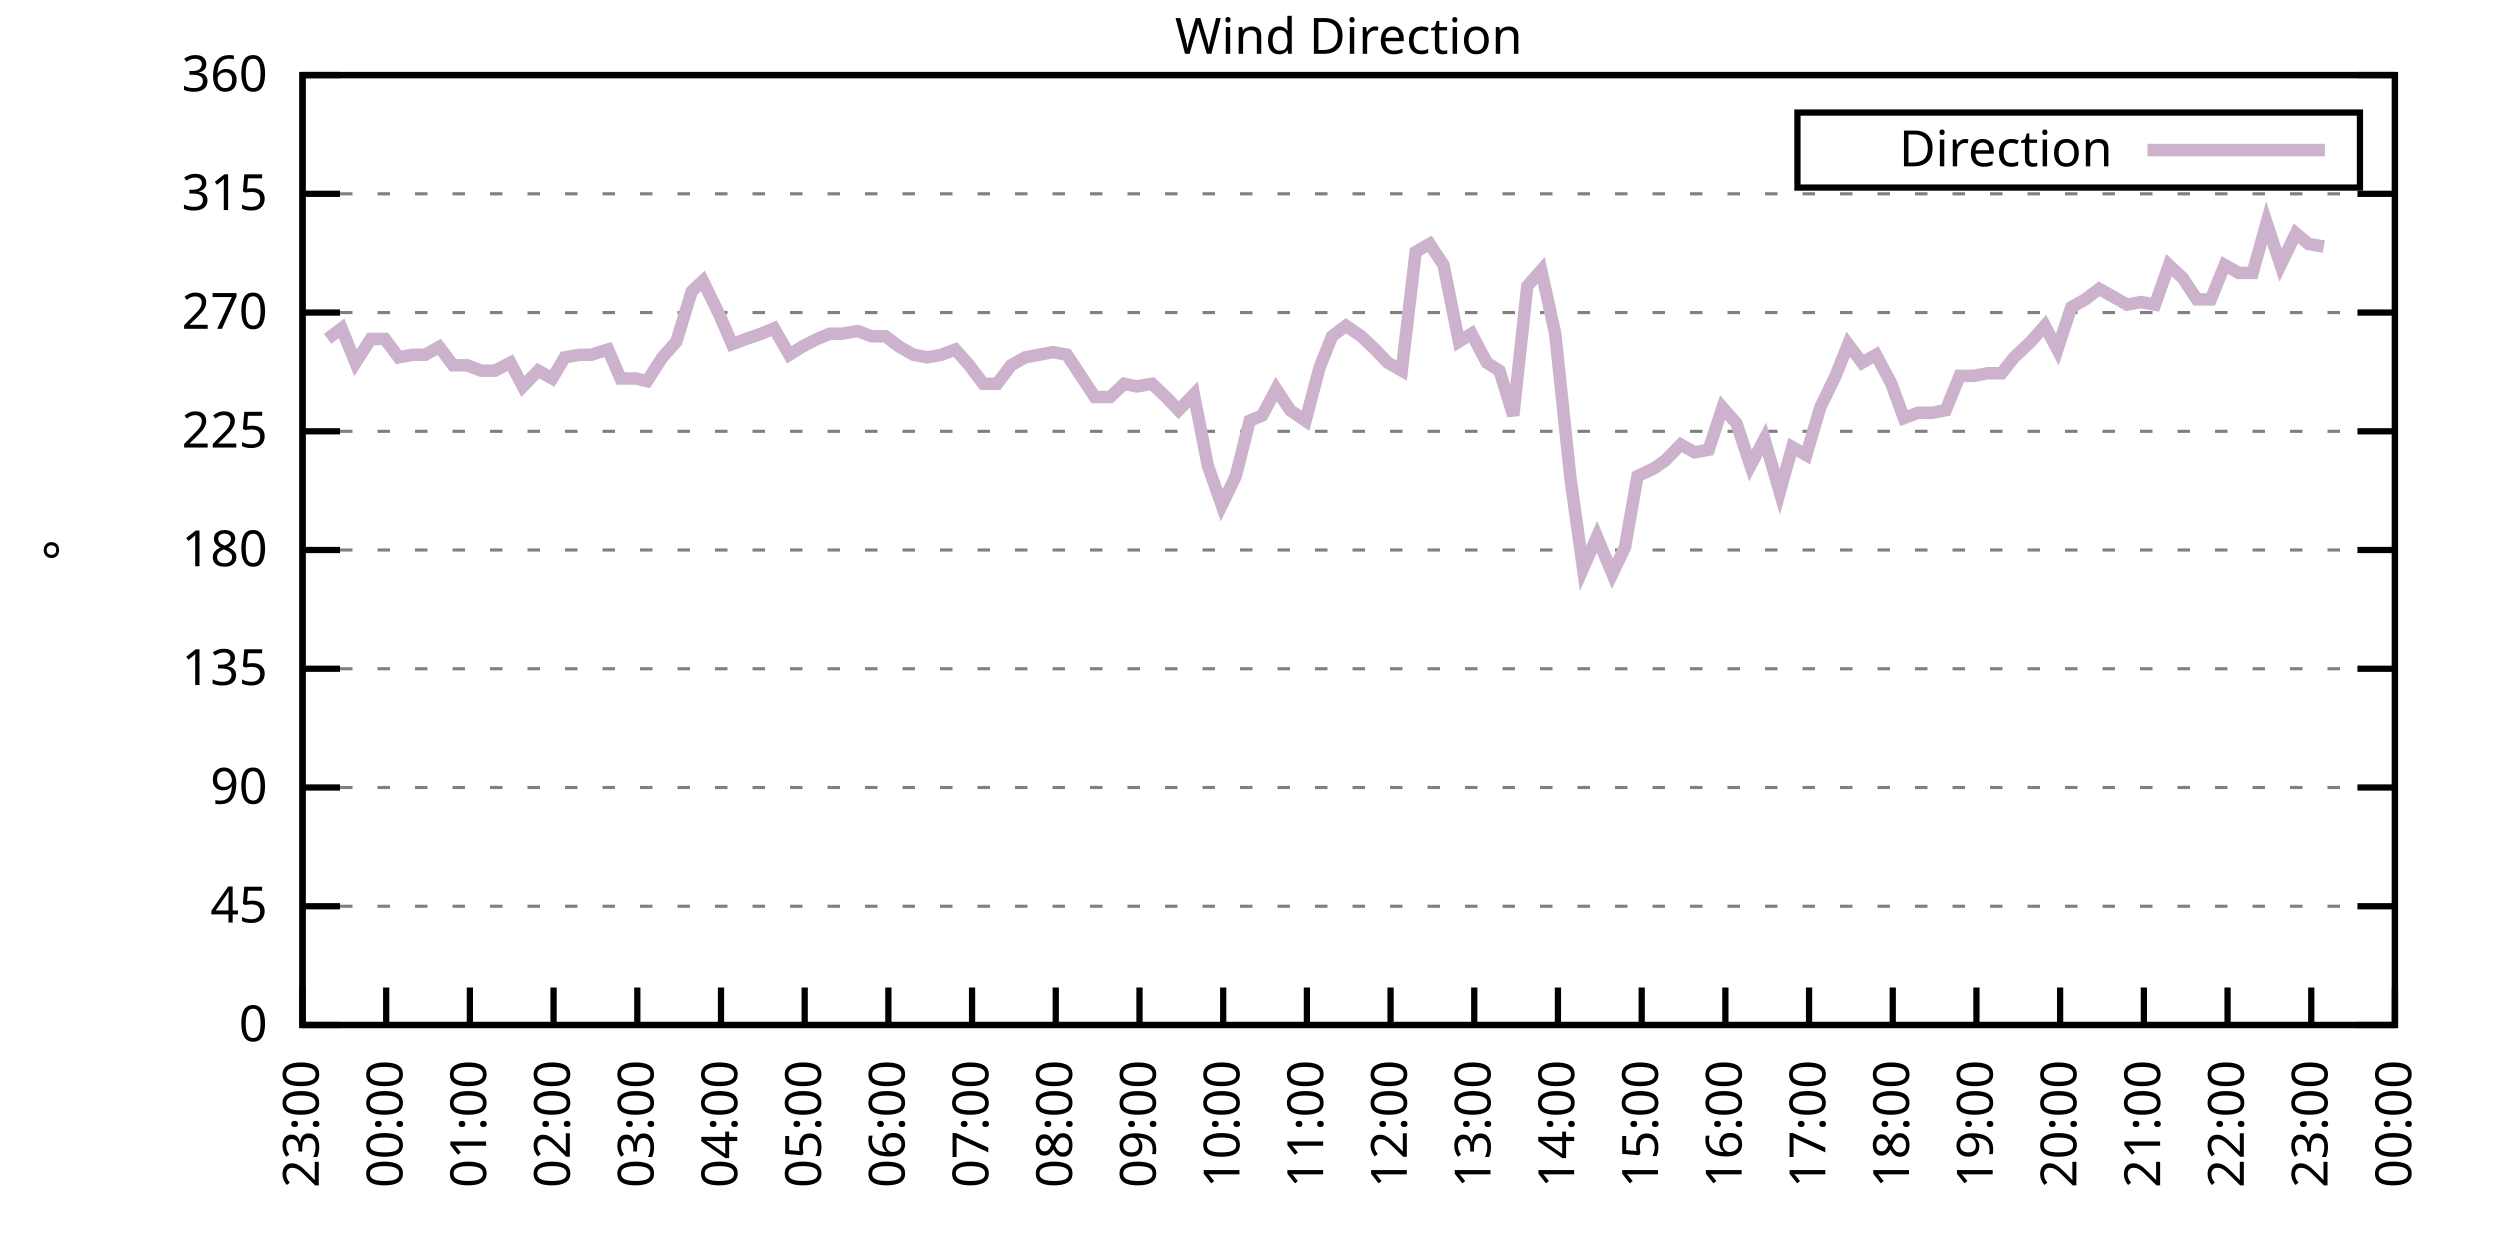
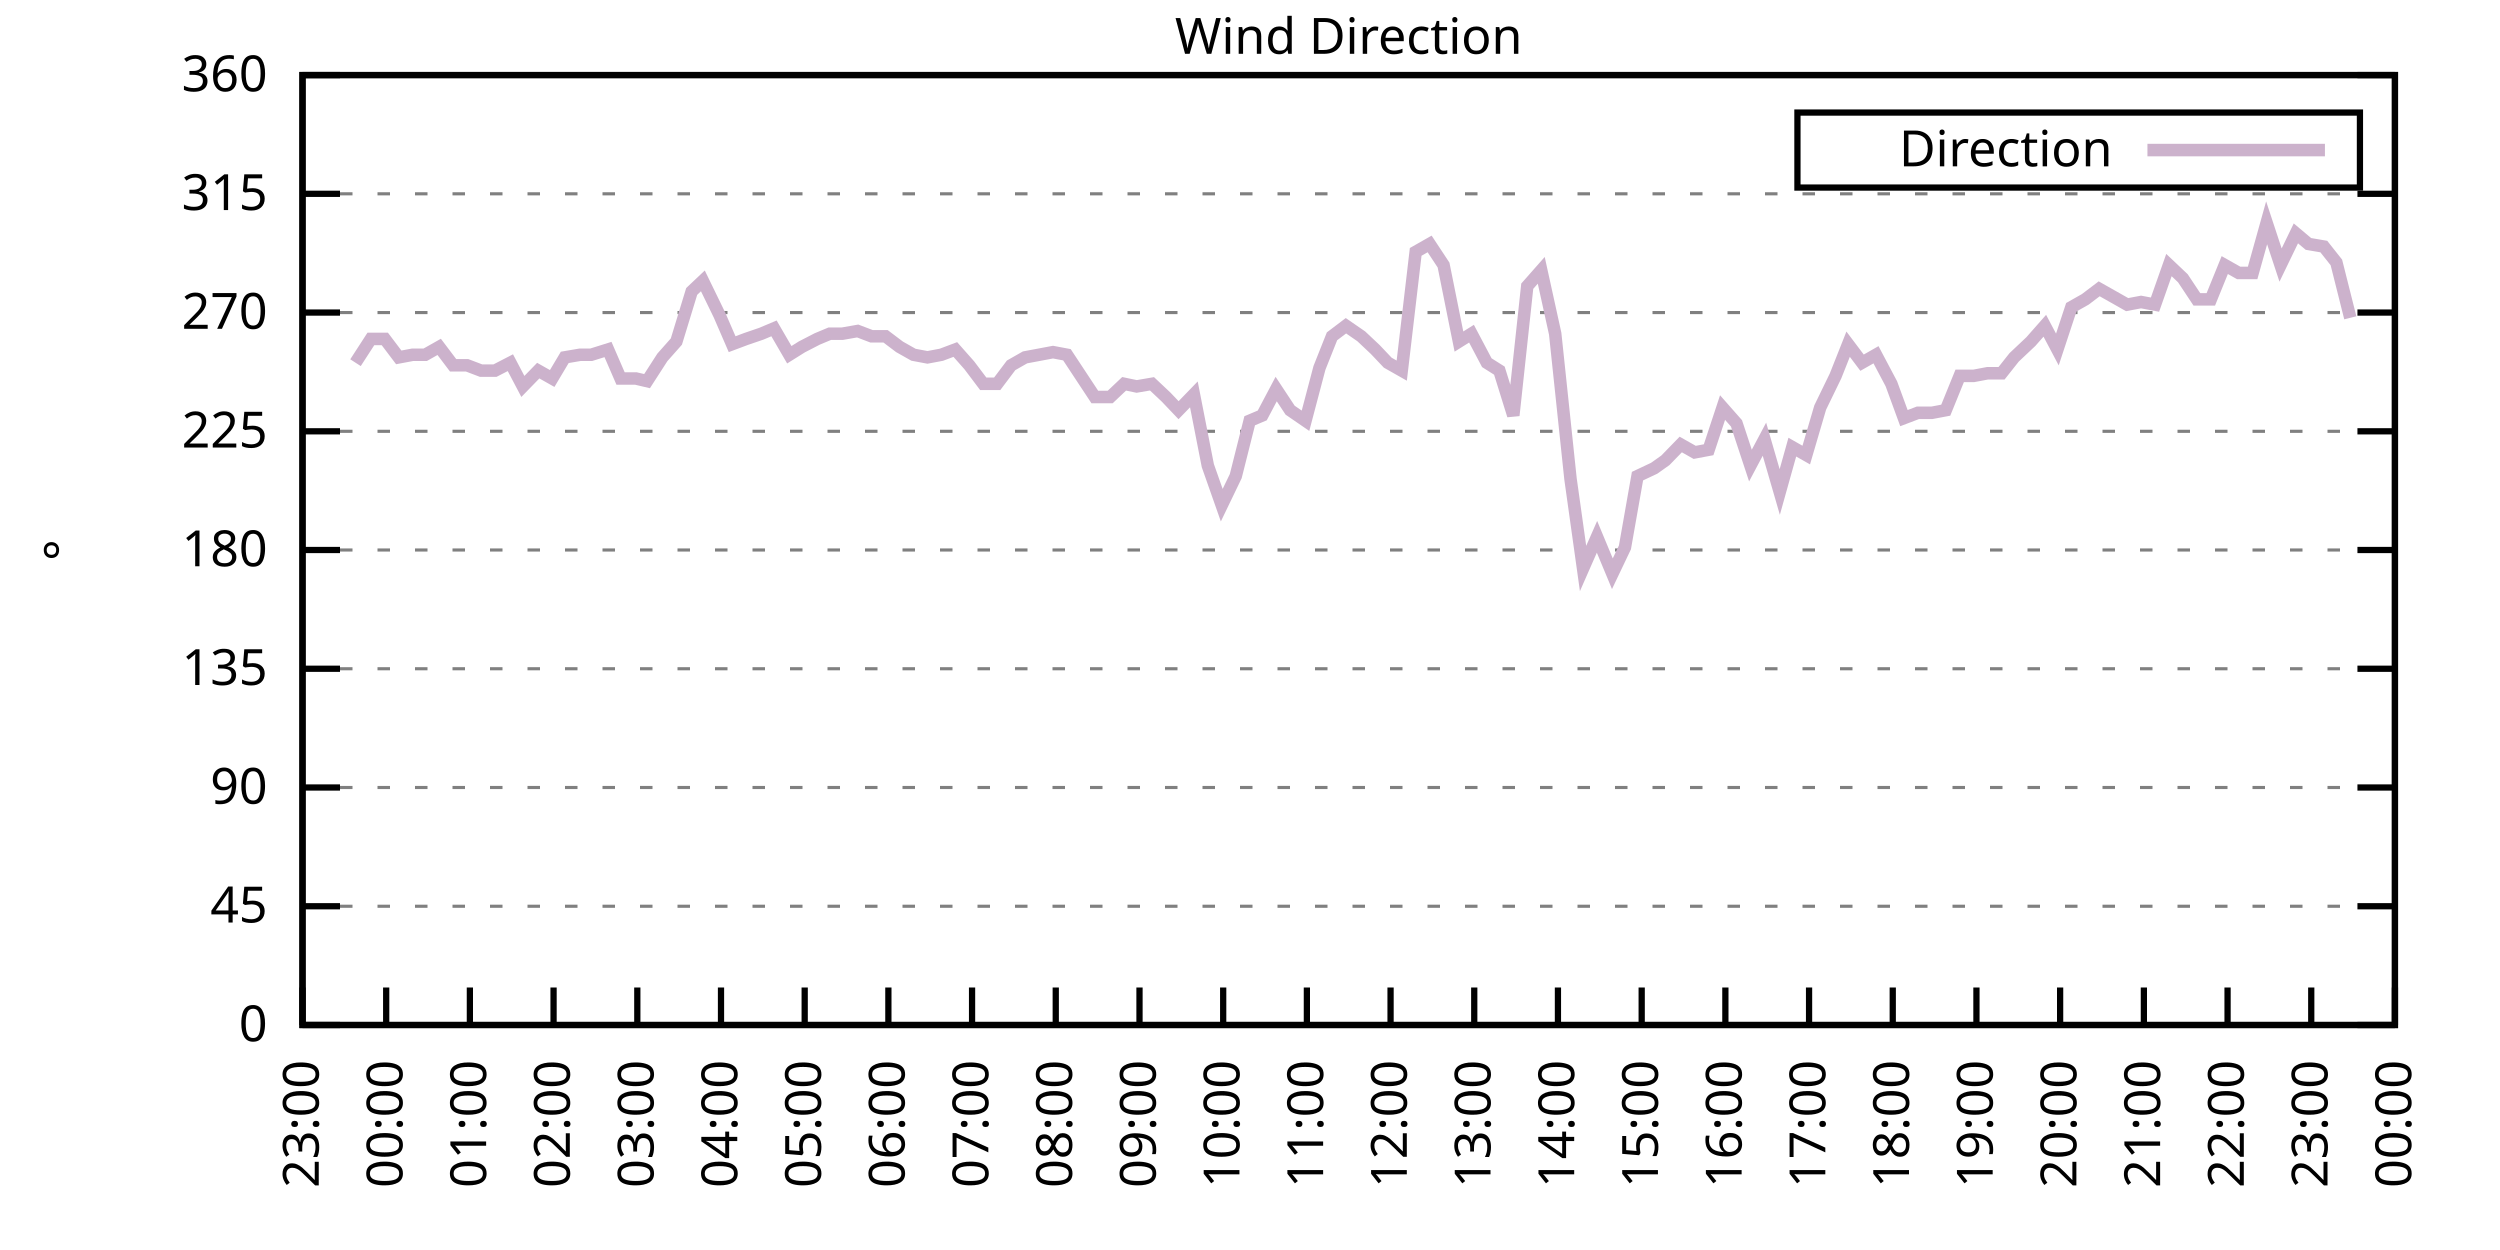
<svg xmlns="http://www.w3.org/2000/svg" xmlns:xlink="http://www.w3.org/1999/xlink" width="400" height="200" viewBox="0 0 400 200">
  <g id="gnuplot_canvas">
    <rect x="0" y="0" width="400" height="200" fill="none" />
    <defs>
      <circle id="gpDot" r="0.5" stroke-width="0.5" stroke="currentColor" />
      <path id="gpPt0" stroke-width="0.333" stroke="currentColor" d="M-1,0 h2 M0,-1 v2" />
      <path id="gpPt1" stroke-width="0.333" stroke="currentColor" d="M-1,-1 L1,1 M1,-1 L-1,1" />
      <path id="gpPt2" stroke-width="0.333" stroke="currentColor" d="M-1,0 L1,0 M0,-1 L0,1 M-1,-1 L1,1 M-1,1 L1,-1" />
      <rect id="gpPt3" stroke-width="0.333" stroke="currentColor" x="-1" y="-1" width="2" height="2" />
      <rect id="gpPt4" stroke-width="0.333" stroke="currentColor" fill="currentColor" x="-1" y="-1" width="2" height="2" />
      <circle id="gpPt5" stroke-width="0.333" stroke="currentColor" cx="0" cy="0" r="1" />
      <use xlink:href="#gpPt5" id="gpPt6" fill="currentColor" stroke="none" />
      <path id="gpPt7" stroke-width="0.333" stroke="currentColor" d="M0,-1.33 L-1.33,0.67 L1.33,0.67 z" />
      <use xlink:href="#gpPt7" id="gpPt8" fill="currentColor" stroke="none" />
      <use xlink:href="#gpPt7" id="gpPt9" stroke="currentColor" transform="rotate(180)" />
      <use xlink:href="#gpPt9" id="gpPt10" fill="currentColor" stroke="none" />
      <use xlink:href="#gpPt3" id="gpPt11" stroke="currentColor" transform="rotate(45)" />
      <use xlink:href="#gpPt11" id="gpPt12" fill="currentColor" stroke="none" />
      <path id="gpPt13" stroke-width="0.333" stroke="currentColor" d="M0,1.330 L1.265,0.411 L0.782,-1.067 L-0.782,-1.076 L-1.265,0.411 z" />
      <use xlink:href="#gpPt13" id="gpPt14" fill="currentColor" stroke="none" />
      <filter id="textbox" filterUnits="objectBoundingBox" x="0" y="0" height="1" width="1">
        <feFlood flood-color="white" flood-opacity="1" result="bgnd" />
        <feComposite in="SourceGraphic" in2="bgnd" operator="atop" />
      </filter>
      <filter id="greybox" filterUnits="objectBoundingBox" x="0" y="0" height="1" width="1">
        <feFlood flood-color="lightgrey" flood-opacity="1" result="grey" />
        <feComposite in="SourceGraphic" in2="grey" operator="atop" />
      </filter>
    </defs>
    <g fill="none" color="white" stroke="currentColor" stroke-width="1.00" stroke-linecap="butt" stroke-linejoin="miter">
</g>
    <g fill="none" color="black" stroke="currentColor" stroke-width="1.00" stroke-linecap="butt" stroke-linejoin="miter">
      <g stroke="none" shape-rendering="crispEdges">
        <polygon fill="rgb(255, 255, 255)" points="48.40,164.00 383.18,164.00 383.18,12.02 48.40,12.02 " />
      </g>
    </g>
    <g fill="none" color="black" stroke="currentColor" stroke-width="1.00" stroke-linecap="butt" stroke-linejoin="miter">
</g>
    <g fill="none" color="black" stroke="black" stroke-width="0.50" stroke-linecap="butt" stroke-linejoin="miter">
</g>
    <g fill="none" color="gray" stroke="currentColor" stroke-width="0.50" stroke-linecap="butt" stroke-linejoin="miter">
      <path stroke="gray" stroke-dasharray="2,4" class="gridline" d="M48.40,164.00 L383.19,164.00  " />
    </g>
    <g fill="none" color="gray" stroke="gray" stroke-width="1.00" stroke-linecap="butt" stroke-linejoin="miter">
</g>
    <g fill="none" color="black" stroke="currentColor" stroke-width="1.00" stroke-linecap="butt" stroke-linejoin="miter">
      <path stroke="black" d="M48.40,164.00 L54.40,164.00 M383.19,164.00 L377.19,164.00  " />
      <g transform="translate(42.80,166.60)" stroke="none" fill="black" font-family="Sans" font-size="8.00" text-anchor="end">
        <text>
          <tspan font-family="Sans"> 0</tspan>
        </text>
      </g>
    </g>
    <g fill="none" color="black" stroke="currentColor" stroke-width="1.00" stroke-linecap="butt" stroke-linejoin="miter">
</g>
    <g fill="none" color="black" stroke="black" stroke-width="0.50" stroke-linecap="butt" stroke-linejoin="miter">
</g>
    <g fill="none" color="gray" stroke="currentColor" stroke-width="0.50" stroke-linecap="butt" stroke-linejoin="miter">
      <path stroke="gray" stroke-dasharray="2,4" class="gridline" d="M48.40,145.00 L383.19,145.00  " />
    </g>
    <g fill="none" color="gray" stroke="gray" stroke-width="1.00" stroke-linecap="butt" stroke-linejoin="miter">
</g>
    <g fill="none" color="black" stroke="currentColor" stroke-width="1.00" stroke-linecap="butt" stroke-linejoin="miter">
      <path stroke="black" d="M48.40,145.00 L54.40,145.00 M383.19,145.00 L377.19,145.00  " />
      <g transform="translate(42.80,147.60)" stroke="none" fill="black" font-family="Sans" font-size="8.00" text-anchor="end">
        <text>
          <tspan font-family="Sans"> 45</tspan>
        </text>
      </g>
    </g>
    <g fill="none" color="black" stroke="currentColor" stroke-width="1.00" stroke-linecap="butt" stroke-linejoin="miter">
</g>
    <g fill="none" color="black" stroke="black" stroke-width="0.50" stroke-linecap="butt" stroke-linejoin="miter">
</g>
    <g fill="none" color="gray" stroke="currentColor" stroke-width="0.50" stroke-linecap="butt" stroke-linejoin="miter">
      <path stroke="gray" stroke-dasharray="2,4" class="gridline" d="M48.40,126.00 L383.19,126.00  " />
    </g>
    <g fill="none" color="gray" stroke="gray" stroke-width="1.00" stroke-linecap="butt" stroke-linejoin="miter">
</g>
    <g fill="none" color="black" stroke="currentColor" stroke-width="1.00" stroke-linecap="butt" stroke-linejoin="miter">
      <path stroke="black" d="M48.40,126.00 L54.40,126.00 M383.19,126.00 L377.19,126.00  " />
      <g transform="translate(42.80,128.60)" stroke="none" fill="black" font-family="Sans" font-size="8.00" text-anchor="end">
        <text>
          <tspan font-family="Sans"> 90</tspan>
        </text>
      </g>
    </g>
    <g fill="none" color="black" stroke="currentColor" stroke-width="1.00" stroke-linecap="butt" stroke-linejoin="miter">
</g>
    <g fill="none" color="black" stroke="black" stroke-width="0.50" stroke-linecap="butt" stroke-linejoin="miter">
</g>
    <g fill="none" color="gray" stroke="currentColor" stroke-width="0.50" stroke-linecap="butt" stroke-linejoin="miter">
      <path stroke="gray" stroke-dasharray="2,4" class="gridline" d="M48.40,107.00 L383.19,107.00  " />
    </g>
    <g fill="none" color="gray" stroke="gray" stroke-width="1.00" stroke-linecap="butt" stroke-linejoin="miter">
</g>
    <g fill="none" color="black" stroke="currentColor" stroke-width="1.00" stroke-linecap="butt" stroke-linejoin="miter">
      <path stroke="black" d="M48.40,107.00 L54.40,107.00 M383.19,107.00 L377.19,107.00  " />
      <g transform="translate(42.80,109.60)" stroke="none" fill="black" font-family="Sans" font-size="8.00" text-anchor="end">
        <text>
          <tspan font-family="Sans"> 135</tspan>
        </text>
      </g>
    </g>
    <g fill="none" color="black" stroke="currentColor" stroke-width="1.00" stroke-linecap="butt" stroke-linejoin="miter">
</g>
    <g fill="none" color="black" stroke="black" stroke-width="0.50" stroke-linecap="butt" stroke-linejoin="miter">
</g>
    <g fill="none" color="gray" stroke="currentColor" stroke-width="0.50" stroke-linecap="butt" stroke-linejoin="miter">
      <path stroke="gray" stroke-dasharray="2,4" class="gridline" d="M48.40,88.00 L383.19,88.00  " />
    </g>
    <g fill="none" color="gray" stroke="gray" stroke-width="1.00" stroke-linecap="butt" stroke-linejoin="miter">
</g>
    <g fill="none" color="black" stroke="currentColor" stroke-width="1.00" stroke-linecap="butt" stroke-linejoin="miter">
      <path stroke="black" d="M48.40,88.00 L54.40,88.00 M383.19,88.00 L377.19,88.00  " />
      <g transform="translate(42.80,90.60)" stroke="none" fill="black" font-family="Sans" font-size="8.00" text-anchor="end">
        <text>
          <tspan font-family="Sans"> 180</tspan>
        </text>
      </g>
    </g>
    <g fill="none" color="black" stroke="currentColor" stroke-width="1.00" stroke-linecap="butt" stroke-linejoin="miter">
</g>
    <g fill="none" color="black" stroke="black" stroke-width="0.50" stroke-linecap="butt" stroke-linejoin="miter">
</g>
    <g fill="none" color="gray" stroke="currentColor" stroke-width="0.50" stroke-linecap="butt" stroke-linejoin="miter">
      <path stroke="gray" stroke-dasharray="2,4" class="gridline" d="M48.40,69.01 L383.19,69.01  " />
    </g>
    <g fill="none" color="gray" stroke="gray" stroke-width="1.00" stroke-linecap="butt" stroke-linejoin="miter">
</g>
    <g fill="none" color="black" stroke="currentColor" stroke-width="1.00" stroke-linecap="butt" stroke-linejoin="miter">
      <path stroke="black" d="M48.40,69.01 L54.40,69.01 M383.19,69.01 L377.19,69.01  " />
      <g transform="translate(42.80,71.61)" stroke="none" fill="black" font-family="Sans" font-size="8.00" text-anchor="end">
        <text>
          <tspan font-family="Sans"> 225</tspan>
        </text>
      </g>
    </g>
    <g fill="none" color="black" stroke="currentColor" stroke-width="1.00" stroke-linecap="butt" stroke-linejoin="miter">
</g>
    <g fill="none" color="black" stroke="black" stroke-width="0.50" stroke-linecap="butt" stroke-linejoin="miter">
</g>
    <g fill="none" color="gray" stroke="currentColor" stroke-width="0.50" stroke-linecap="butt" stroke-linejoin="miter">
      <path stroke="gray" stroke-dasharray="2,4" class="gridline" d="M48.40,50.01 L383.19,50.01  " />
    </g>
    <g fill="none" color="gray" stroke="gray" stroke-width="1.00" stroke-linecap="butt" stroke-linejoin="miter">
</g>
    <g fill="none" color="black" stroke="currentColor" stroke-width="1.00" stroke-linecap="butt" stroke-linejoin="miter">
      <path stroke="black" d="M48.40,50.01 L54.40,50.01 M383.19,50.01 L377.19,50.01  " />
      <g transform="translate(42.80,52.61)" stroke="none" fill="black" font-family="Sans" font-size="8.00" text-anchor="end">
        <text>
          <tspan font-family="Sans"> 270</tspan>
        </text>
      </g>
    </g>
    <g fill="none" color="black" stroke="currentColor" stroke-width="1.00" stroke-linecap="butt" stroke-linejoin="miter">
</g>
    <g fill="none" color="black" stroke="black" stroke-width="0.50" stroke-linecap="butt" stroke-linejoin="miter">
</g>
    <g fill="none" color="gray" stroke="currentColor" stroke-width="0.50" stroke-linecap="butt" stroke-linejoin="miter">
      <path stroke="gray" stroke-dasharray="2,4" class="gridline" d="M48.40,31.01 L383.19,31.01  " />
    </g>
    <g fill="none" color="gray" stroke="gray" stroke-width="1.00" stroke-linecap="butt" stroke-linejoin="miter">
</g>
    <g fill="none" color="black" stroke="currentColor" stroke-width="1.00" stroke-linecap="butt" stroke-linejoin="miter">
      <path stroke="black" d="M48.40,31.01 L54.40,31.01 M383.19,31.01 L377.19,31.01  " />
      <g transform="translate(42.80,33.61)" stroke="none" fill="black" font-family="Sans" font-size="8.00" text-anchor="end">
        <text>
          <tspan font-family="Sans"> 315</tspan>
        </text>
      </g>
    </g>
    <g fill="none" color="black" stroke="currentColor" stroke-width="1.00" stroke-linecap="butt" stroke-linejoin="miter">
</g>
    <g fill="none" color="black" stroke="black" stroke-width="0.50" stroke-linecap="butt" stroke-linejoin="miter">
</g>
    <g fill="none" color="gray" stroke="currentColor" stroke-width="0.50" stroke-linecap="butt" stroke-linejoin="miter">
      <path stroke="gray" stroke-dasharray="2,4" class="gridline" d="M48.40,12.01 L383.19,12.01  " />
    </g>
    <g fill="none" color="gray" stroke="gray" stroke-width="1.00" stroke-linecap="butt" stroke-linejoin="miter">
</g>
    <g fill="none" color="black" stroke="currentColor" stroke-width="1.00" stroke-linecap="butt" stroke-linejoin="miter">
      <path stroke="black" d="M48.40,12.01 L54.40,12.01 M383.19,12.01 L377.19,12.01  " />
      <g transform="translate(42.80,14.61)" stroke="none" fill="black" font-family="Sans" font-size="8.00" text-anchor="end">
        <text>
          <tspan font-family="Sans"> 360</tspan>
        </text>
      </g>
    </g>
    <g fill="none" color="black" stroke="currentColor" stroke-width="1.00" stroke-linecap="butt" stroke-linejoin="miter">
      <path stroke="black" d="M48.40,164.00 L48.40,158.00  " />
      <g transform="translate(51.00,169.60) rotate(270.00)" stroke="none" fill="black" font-family="Sans" font-size="8.00" text-anchor="end">
        <text>
          <tspan font-family="Sans">23:00</tspan>
        </text>
      </g>
    </g>
    <g fill="none" color="black" stroke="currentColor" stroke-width="1.00" stroke-linecap="butt" stroke-linejoin="miter">
      <path stroke="black" d="M61.79,164.00 L61.79,158.00  " />
      <g transform="translate(64.39,169.60) rotate(270.00)" stroke="none" fill="black" font-family="Sans" font-size="8.00" text-anchor="end">
        <text>
          <tspan font-family="Sans">00:00</tspan>
        </text>
      </g>
    </g>
    <g fill="none" color="black" stroke="currentColor" stroke-width="1.00" stroke-linecap="butt" stroke-linejoin="miter">
      <path stroke="black" d="M75.18,164.00 L75.18,158.00  " />
      <g transform="translate(77.78,169.60) rotate(270.00)" stroke="none" fill="black" font-family="Sans" font-size="8.00" text-anchor="end">
        <text>
          <tspan font-family="Sans">01:00</tspan>
        </text>
      </g>
    </g>
    <g fill="none" color="black" stroke="currentColor" stroke-width="1.00" stroke-linecap="butt" stroke-linejoin="miter">
      <path stroke="black" d="M88.57,164.00 L88.57,158.00  " />
      <g transform="translate(91.17,169.60) rotate(270.00)" stroke="none" fill="black" font-family="Sans" font-size="8.00" text-anchor="end">
        <text>
          <tspan font-family="Sans">02:00</tspan>
        </text>
      </g>
    </g>
    <g fill="none" color="black" stroke="currentColor" stroke-width="1.00" stroke-linecap="butt" stroke-linejoin="miter">
      <path stroke="black" d="M101.97,164.00 L101.97,158.00  " />
      <g transform="translate(104.57,169.60) rotate(270.00)" stroke="none" fill="black" font-family="Sans" font-size="8.00" text-anchor="end">
        <text>
          <tspan font-family="Sans">03:00</tspan>
        </text>
      </g>
    </g>
    <g fill="none" color="black" stroke="currentColor" stroke-width="1.00" stroke-linecap="butt" stroke-linejoin="miter">
      <path stroke="black" d="M115.36,164.00 L115.36,158.00  " />
      <g transform="translate(117.96,169.60) rotate(270.00)" stroke="none" fill="black" font-family="Sans" font-size="8.00" text-anchor="end">
        <text>
          <tspan font-family="Sans">04:00</tspan>
        </text>
      </g>
    </g>
    <g fill="none" color="black" stroke="currentColor" stroke-width="1.00" stroke-linecap="butt" stroke-linejoin="miter">
      <path stroke="black" d="M128.75,164.00 L128.75,158.00  " />
      <g transform="translate(131.35,169.60) rotate(270.00)" stroke="none" fill="black" font-family="Sans" font-size="8.00" text-anchor="end">
        <text>
          <tspan font-family="Sans">05:00</tspan>
        </text>
      </g>
    </g>
    <g fill="none" color="black" stroke="currentColor" stroke-width="1.00" stroke-linecap="butt" stroke-linejoin="miter">
      <path stroke="black" d="M142.14,164.00 L142.14,158.00  " />
      <g transform="translate(144.74,169.60) rotate(270.00)" stroke="none" fill="black" font-family="Sans" font-size="8.00" text-anchor="end">
        <text>
          <tspan font-family="Sans">06:00</tspan>
        </text>
      </g>
    </g>
    <g fill="none" color="black" stroke="currentColor" stroke-width="1.00" stroke-linecap="butt" stroke-linejoin="miter">
      <path stroke="black" d="M155.53,164.00 L155.53,158.00  " />
      <g transform="translate(158.13,169.60) rotate(270.00)" stroke="none" fill="black" font-family="Sans" font-size="8.00" text-anchor="end">
        <text>
          <tspan font-family="Sans">07:00</tspan>
        </text>
      </g>
    </g>
    <g fill="none" color="black" stroke="currentColor" stroke-width="1.00" stroke-linecap="butt" stroke-linejoin="miter">
      <path stroke="black" d="M168.92,164.00 L168.92,158.00  " />
      <g transform="translate(171.52,169.60) rotate(270.00)" stroke="none" fill="black" font-family="Sans" font-size="8.00" text-anchor="end">
        <text>
          <tspan font-family="Sans">08:00</tspan>
        </text>
      </g>
    </g>
    <g fill="none" color="black" stroke="currentColor" stroke-width="1.00" stroke-linecap="butt" stroke-linejoin="miter">
      <path stroke="black" d="M182.32,164.00 L182.32,158.00  " />
      <g transform="translate(184.92,169.60) rotate(270.00)" stroke="none" fill="black" font-family="Sans" font-size="8.00" text-anchor="end">
        <text>
          <tspan font-family="Sans">09:00</tspan>
        </text>
      </g>
    </g>
    <g fill="none" color="black" stroke="currentColor" stroke-width="1.00" stroke-linecap="butt" stroke-linejoin="miter">
      <path stroke="black" d="M195.71,164.00 L195.71,158.00  " />
      <g transform="translate(198.31,169.60) rotate(270.00)" stroke="none" fill="black" font-family="Sans" font-size="8.00" text-anchor="end">
        <text>
          <tspan font-family="Sans">10:00</tspan>
        </text>
      </g>
    </g>
    <g fill="none" color="black" stroke="currentColor" stroke-width="1.00" stroke-linecap="butt" stroke-linejoin="miter">
      <path stroke="black" d="M209.10,164.00 L209.10,158.00  " />
      <g transform="translate(211.70,169.60) rotate(270.00)" stroke="none" fill="black" font-family="Sans" font-size="8.00" text-anchor="end">
        <text>
          <tspan font-family="Sans">11:00</tspan>
        </text>
      </g>
    </g>
    <g fill="none" color="black" stroke="currentColor" stroke-width="1.00" stroke-linecap="butt" stroke-linejoin="miter">
      <path stroke="black" d="M222.49,164.00 L222.49,158.00  " />
      <g transform="translate(225.09,169.60) rotate(270.00)" stroke="none" fill="black" font-family="Sans" font-size="8.00" text-anchor="end">
        <text>
          <tspan font-family="Sans">12:00</tspan>
        </text>
      </g>
    </g>
    <g fill="none" color="black" stroke="currentColor" stroke-width="1.00" stroke-linecap="butt" stroke-linejoin="miter">
      <path stroke="black" d="M235.88,164.00 L235.88,158.00  " />
      <g transform="translate(238.48,169.60) rotate(270.00)" stroke="none" fill="black" font-family="Sans" font-size="8.00" text-anchor="end">
        <text>
          <tspan font-family="Sans">13:00</tspan>
        </text>
      </g>
    </g>
    <g fill="none" color="black" stroke="currentColor" stroke-width="1.00" stroke-linecap="butt" stroke-linejoin="miter">
      <path stroke="black" d="M249.27,164.00 L249.27,158.00  " />
      <g transform="translate(251.87,169.60) rotate(270.00)" stroke="none" fill="black" font-family="Sans" font-size="8.00" text-anchor="end">
        <text>
          <tspan font-family="Sans">14:00</tspan>
        </text>
      </g>
    </g>
    <g fill="none" color="black" stroke="currentColor" stroke-width="1.00" stroke-linecap="butt" stroke-linejoin="miter">
      <path stroke="black" d="M262.67,164.00 L262.67,158.00  " />
      <g transform="translate(265.27,169.60) rotate(270.00)" stroke="none" fill="black" font-family="Sans" font-size="8.00" text-anchor="end">
        <text>
          <tspan font-family="Sans">15:00</tspan>
        </text>
      </g>
    </g>
    <g fill="none" color="black" stroke="currentColor" stroke-width="1.00" stroke-linecap="butt" stroke-linejoin="miter">
      <path stroke="black" d="M276.06,164.00 L276.06,158.00  " />
      <g transform="translate(278.66,169.60) rotate(270.00)" stroke="none" fill="black" font-family="Sans" font-size="8.00" text-anchor="end">
        <text>
          <tspan font-family="Sans">16:00</tspan>
        </text>
      </g>
    </g>
    <g fill="none" color="black" stroke="currentColor" stroke-width="1.00" stroke-linecap="butt" stroke-linejoin="miter">
      <path stroke="black" d="M289.45,164.00 L289.45,158.00  " />
      <g transform="translate(292.05,169.60) rotate(270.00)" stroke="none" fill="black" font-family="Sans" font-size="8.00" text-anchor="end">
        <text>
          <tspan font-family="Sans">17:00</tspan>
        </text>
      </g>
    </g>
    <g fill="none" color="black" stroke="currentColor" stroke-width="1.00" stroke-linecap="butt" stroke-linejoin="miter">
      <path stroke="black" d="M302.84,164.00 L302.84,158.00  " />
      <g transform="translate(305.44,169.60) rotate(270.00)" stroke="none" fill="black" font-family="Sans" font-size="8.00" text-anchor="end">
        <text>
          <tspan font-family="Sans">18:00</tspan>
        </text>
      </g>
    </g>
    <g fill="none" color="black" stroke="currentColor" stroke-width="1.00" stroke-linecap="butt" stroke-linejoin="miter">
      <path stroke="black" d="M316.23,164.00 L316.23,158.00  " />
      <g transform="translate(318.83,169.60) rotate(270.00)" stroke="none" fill="black" font-family="Sans" font-size="8.00" text-anchor="end">
        <text>
          <tspan font-family="Sans">19:00</tspan>
        </text>
      </g>
    </g>
    <g fill="none" color="black" stroke="currentColor" stroke-width="1.00" stroke-linecap="butt" stroke-linejoin="miter">
      <path stroke="black" d="M329.62,164.00 L329.62,158.00  " />
      <g transform="translate(332.22,169.60) rotate(270.00)" stroke="none" fill="black" font-family="Sans" font-size="8.00" text-anchor="end">
        <text>
          <tspan font-family="Sans">20:00</tspan>
        </text>
      </g>
    </g>
    <g fill="none" color="black" stroke="currentColor" stroke-width="1.00" stroke-linecap="butt" stroke-linejoin="miter">
      <path stroke="black" d="M343.02,164.00 L343.02,158.00  " />
      <g transform="translate(345.62,169.60) rotate(270.00)" stroke="none" fill="black" font-family="Sans" font-size="8.00" text-anchor="end">
        <text>
          <tspan font-family="Sans">21:00</tspan>
        </text>
      </g>
    </g>
    <g fill="none" color="black" stroke="currentColor" stroke-width="1.00" stroke-linecap="butt" stroke-linejoin="miter">
      <path stroke="black" d="M356.41,164.00 L356.41,158.00  " />
      <g transform="translate(359.01,169.60) rotate(270.00)" stroke="none" fill="black" font-family="Sans" font-size="8.00" text-anchor="end">
        <text>
          <tspan font-family="Sans">22:00</tspan>
        </text>
      </g>
    </g>
    <g fill="none" color="black" stroke="currentColor" stroke-width="1.00" stroke-linecap="butt" stroke-linejoin="miter">
      <path stroke="black" d="M369.80,164.00 L369.80,158.00  " />
      <g transform="translate(372.40,169.60) rotate(270.00)" stroke="none" fill="black" font-family="Sans" font-size="8.00" text-anchor="end">
        <text>
          <tspan font-family="Sans">23:00</tspan>
        </text>
      </g>
    </g>
    <g fill="none" color="black" stroke="currentColor" stroke-width="1.00" stroke-linecap="butt" stroke-linejoin="miter">
      <path stroke="black" d="M383.19,164.00 L383.19,158.00  " />
      <g transform="translate(385.79,169.60) rotate(270.00)" stroke="none" fill="black" font-family="Sans" font-size="8.00" text-anchor="end">
        <text>
          <tspan font-family="Sans">00:00</tspan>
        </text>
      </g>
    </g>
    <g fill="none" color="black" stroke="currentColor" stroke-width="1.00" stroke-linecap="butt" stroke-linejoin="miter">
</g>
    <g fill="none" color="black" stroke="currentColor" stroke-width="1.00" stroke-linecap="butt" stroke-linejoin="miter">
      <path stroke="black" d="M48.40,12.01 L48.40,164.00 L383.19,164.00 L383.19,12.01 L48.40,12.01 Z  " />
    </g>
    <g fill="none" color="black" stroke="currentColor" stroke-width="1.00" stroke-linecap="butt" stroke-linejoin="miter">
</g>
    <g fill="none" color="black" stroke="currentColor" stroke-width="1.00" stroke-linecap="butt" stroke-linejoin="miter">
      <path stroke="black" d="M287.59,30.01 L287.59,18.01 L377.59,18.01 L377.59,30.01 L287.59,30.01 Z  " />
    </g>
    <g id="Wind_direction_plot_1">
      <g fill="none" color="white" stroke="black" stroke-width="2.00" stroke-linecap="butt" stroke-linejoin="miter">
</g>
      <g fill="none" color="black" stroke="currentColor" stroke-width="2.00" stroke-linecap="butt" stroke-linejoin="miter">
        <g transform="translate(337.99,26.61)" stroke="none" fill="black" font-family="Sans" font-size="8.00" text-anchor="end">
          <text>
            <tspan font-family="Sans">Direction</tspan>
          </text>
        </g>
      </g>
      <g fill="none" color="black" stroke="currentColor" stroke-width="2.00" stroke-linecap="butt" stroke-linejoin="miter">
-         <path stroke="rgb(204, 178, 204)" d="M343.59,24.01 L371.99,24.01 M52.42,54.23 L54.65,52.54 L56.88,58.03 L59.34,54.23 L61.57,54.23 L63.80,57.18   L66.03,56.76 L68.04,56.76 L70.27,55.50 L72.50,58.45 L74.74,58.45 L76.97,59.30 L79.20,59.30 L81.66,58.03   L83.66,61.83 L86.12,59.30 L88.35,60.56 L90.36,57.18 L92.82,56.76 L94.60,56.76 L97.28,55.92 L99.29,60.56   L101.74,60.56 L103.53,60.98 L105.98,57.18 L108.22,54.65 L110.67,46.63 L112.46,44.94 L115.13,50.43 L117.14,55.07   L119.38,54.23 L121.83,53.39 L123.84,52.54 L126.29,56.76 L128.30,55.50 L130.76,54.23 L132.77,53.39 L134.78,53.39   L137.23,52.96 L139.46,53.81 L141.69,53.81 L143.93,55.50 L146.16,56.76 L148.39,57.18 L150.62,56.76 L152.85,55.92   L155.09,58.45 L157.32,61.41 L159.55,61.41 L161.78,58.45 L164.01,57.18 L166.25,56.76 L168.48,56.34 L170.71,56.76   L175.17,63.52 L177.63,63.52 L179.86,61.41 L181.87,61.83 L184.32,61.41 L186.56,63.52 L188.57,65.63 L191.02,63.10   L193.25,74.49 L195.48,80.83 L197.72,76.18 L199.95,67.32 L201.96,66.47 L204.19,62.25 L206.42,65.63 L208.88,67.32   L211.11,58.87 L213.12,53.81 L215.35,52.12 L217.80,53.81 L220.04,55.92 L222.04,58.03 L224.28,59.30 L226.51,40.30   L228.74,39.03 L230.97,42.41 L233.43,54.65 L235.44,53.39 L237.89,58.03 L239.90,59.30 L242.13,66.47 L244.36,45.79   L246.60,43.25 L248.83,53.39 L251.28,76.61 L253.29,90.96 L255.52,85.89 L257.98,91.80 L259.99,87.58 L262.00,76.18   L264.67,74.92 L266.46,73.65 L268.92,71.12 L271.15,72.38 L273.38,71.96 L275.61,65.21 L277.84,67.74 L280.07,74.49   L282.31,70.27 L284.76,78.72 L286.77,71.54 L289.00,72.81 L291.23,65.21 L293.69,60.14 L295.70,55.07 L297.93,58.03   L300.16,56.76 L302.62,61.41 L304.63,66.90 L306.86,66.05 L309.09,66.05 L311.32,65.63 L313.55,60.14 L315.79,60.14   L318.02,59.72 L320.25,59.72 L322.26,57.18 L324.94,54.65 L327.17,52.12 L329.18,55.92 L331.41,49.16 L333.64,47.90   L335.87,46.21 L338.10,47.47 L340.34,48.74 L342.57,48.32 L344.80,48.74 L347.03,42.41 L349.26,44.52 L351.50,47.90   L353.73,47.90 L355.96,42.41 L358.19,43.67 L360.42,43.67 L362.66,35.65 L364.89,42.41 L367.34,37.34 L369.35,39.03   L371.81,39.45  " />
+         <path stroke="rgb(204, 178, 204)" d="M343.59,24.01 L371.99,24.01 M56.88,58.03 L59.34,54.23 L61.57,54.23 L63.80,57.18 L66.03,56.76 L68.04,56.76   L70.27,55.50 L72.50,58.45 L74.74,58.45 L76.97,59.30 L79.20,59.30 L81.66,58.03 L83.66,61.83 L86.12,59.30   L88.35,60.56 L90.36,57.18 L92.82,56.76 L94.60,56.76 L97.28,55.92 L99.29,60.56 L101.74,60.56 L103.53,60.98   L105.98,57.18 L108.22,54.65 L110.67,46.63 L112.46,44.94 L115.13,50.43 L117.14,55.07 L119.38,54.23 L121.83,53.39   L123.84,52.54 L126.29,56.76 L128.30,55.50 L130.76,54.23 L132.77,53.39 L134.78,53.39 L137.23,52.96 L139.46,53.81   L141.69,53.81 L143.93,55.50 L146.16,56.76 L148.39,57.18 L150.62,56.76 L152.85,55.92 L155.09,58.45 L157.32,61.41   L159.55,61.41 L161.78,58.45 L164.01,57.18 L166.25,56.76 L168.48,56.34 L170.71,56.76 L175.17,63.52 L177.63,63.52   L179.86,61.41 L181.87,61.83 L184.32,61.41 L186.56,63.52 L188.57,65.63 L191.02,63.10 L193.25,74.49 L195.48,80.83   L197.72,76.18 L199.95,67.32 L201.96,66.47 L204.19,62.25 L206.42,65.63 L208.88,67.32 L211.11,58.87 L213.12,53.81   L215.35,52.12 L217.80,53.81 L220.04,55.92 L222.04,58.03 L224.28,59.30 L226.51,40.30 L228.74,39.03 L230.97,42.41   L233.43,54.65 L235.44,53.39 L237.89,58.03 L239.90,59.30 L242.13,66.47 L244.36,45.79 L246.60,43.25 L248.83,53.39   L251.28,76.61 L253.29,90.96 L255.52,85.89 L257.98,91.80 L259.99,87.58 L262.00,76.18 L264.67,74.92 L266.46,73.65   L268.92,71.12 L271.15,72.38 L273.38,71.96 L275.61,65.21 L277.84,67.74 L280.07,74.49 L282.31,70.27 L284.76,78.72   L286.77,71.54 L289.00,72.81 L291.23,65.21 L293.69,60.14 L295.70,55.07 L297.93,58.03 L300.16,56.76 L302.62,61.41   L304.63,66.90 L306.86,66.05 L309.09,66.05 L311.32,65.63 L313.55,60.14 L315.79,60.14 L318.02,59.72 L320.25,59.72   L322.26,57.18 L324.94,54.65 L327.17,52.12 L329.18,55.92 L331.41,49.16 L333.64,47.90 L335.87,46.21 L338.10,47.47   L340.34,48.74 L342.57,48.32 L344.80,48.74 L347.03,42.41 L349.26,44.52 L351.50,47.90 L353.73,47.90 L355.96,42.41   L358.19,43.67 L360.42,43.67 L362.66,35.65 L364.89,42.41 L367.34,37.34 L369.35,39.03 L371.81,39.45 L373.82,41.99   L376.05,50.85  " />
      </g>
    </g>
    <g fill="none" color="black" stroke="currentColor" stroke-width="2.00" stroke-linecap="butt" stroke-linejoin="miter">
</g>
    <g fill="none" color="black" stroke="black" stroke-width="1.00" stroke-linecap="butt" stroke-linejoin="miter">
</g>
    <g fill="none" color="black" stroke="currentColor" stroke-width="1.00" stroke-linecap="butt" stroke-linejoin="miter">
      <path stroke="black" d="M48.40,12.01 L48.40,164.00 L383.19,164.00 L383.19,12.01 L48.40,12.01 Z  " />
      <g transform="translate(12.80,88.01) rotate(270.00)" stroke="none" fill="black" font-family="Sans" font-size="8.00" text-anchor="middle">
        <text>
          <tspan font-family="Sans">°</tspan>
        </text>
      </g>
    </g>
    <g fill="none" color="black" stroke="currentColor" stroke-width="1.00" stroke-linecap="butt" stroke-linejoin="miter">
</g>
    <g fill="none" color="black" stroke="currentColor" stroke-width="1.00" stroke-linecap="butt" stroke-linejoin="miter">
      <g transform="translate(215.79,8.61)" stroke="none" fill="black" font-family="Sans" font-size="8.00" text-anchor="middle">
        <text>
          <tspan font-family="Sans">Wind Direction</tspan>
        </text>
      </g>
    </g>
    <g fill="none" color="black" stroke="currentColor" stroke-width="1.00" stroke-linecap="butt" stroke-linejoin="miter">
</g>
  </g>
</svg>
